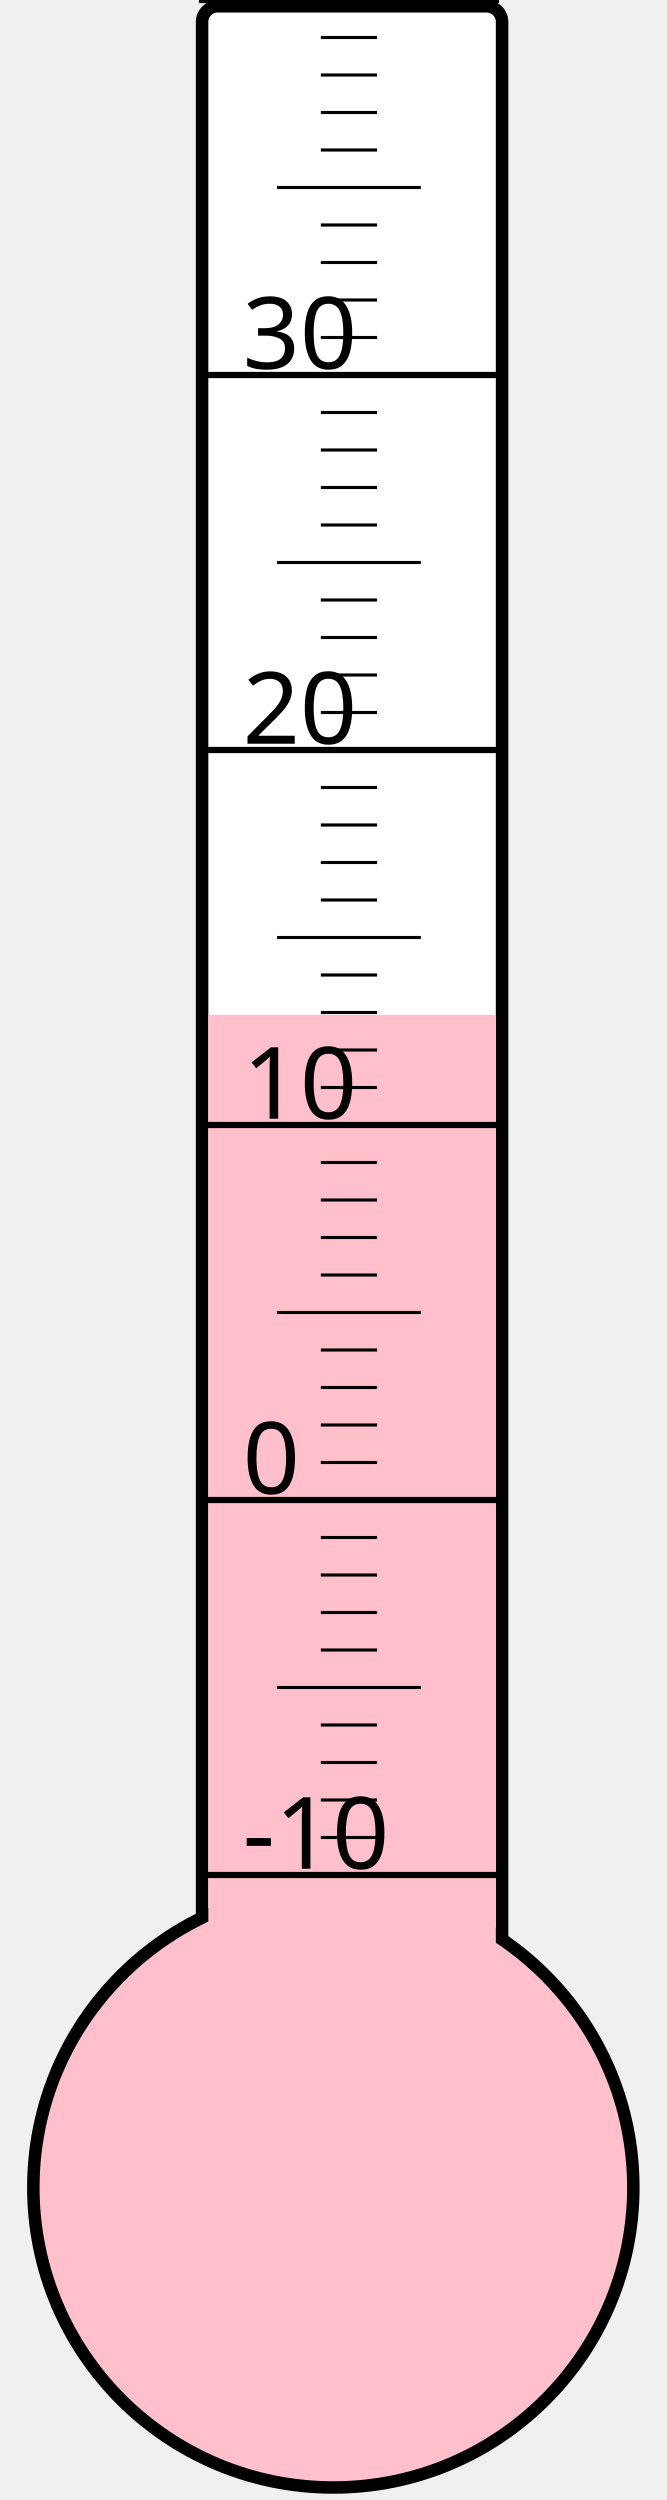
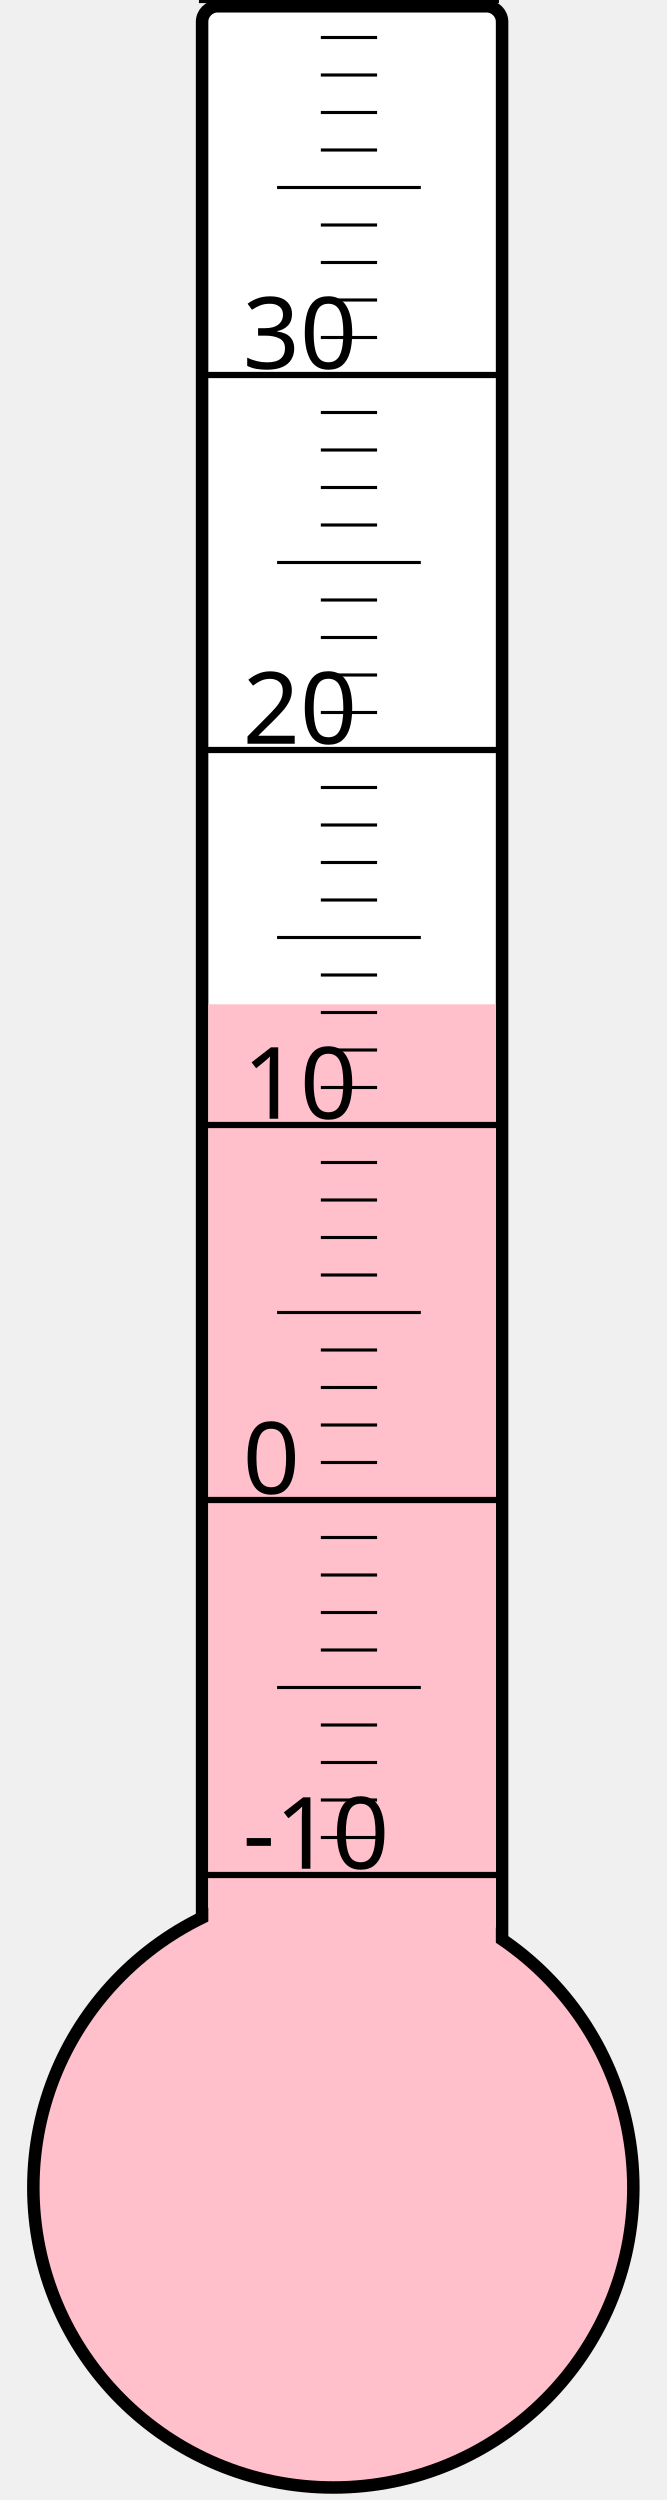
<svg xmlns="http://www.w3.org/2000/svg" width="40px" height="150px" viewBox="0 0 200 800">
  <rect width="200" height="800" x="0" y="0" style="fill: #ffffeb; fill-opacity: 0;" />
  <rect width="96" height="680" x="58" y="2" rx="5" ry="5" style="fill: white; fill-opacity: 1; stroke: black; stroke-width: 4;" />
  <circle cx="100" cy="700" r="96" style="fill: pink; stroke: black; stroke-width: 4;" />
-   <rect width="92" height="375.25" x="60" y="324.75" style="fill: pink; fill-opacity: 1; stroke-width: 0;" />
+   <rect width="92" height="378.625" x="60" y="321.375" style="fill: pink; fill-opacity: 1; stroke-width: 0;" />
  <text x="71" y="598" style="font-family: sans-serif; font-size: 24pt;">-10</text>
  <text x="71" y="478" style="font-family: sans-serif; font-size: 24pt;">0</text>
  <text x="71" y="358" style="font-family: sans-serif; font-size: 24pt;">10</text>
  <text x="71" y="238" style="font-family: sans-serif; font-size: 24pt;">20</text>
  <text x="71" y="118" style="font-family: sans-serif; font-size: 24pt;">30</text>
  <g style="stroke: black;">
    <line x1="57" y1="600" x2="153" y2="600" style="stroke-width: 2;" />
    <line x1="96" y1="588" x2="114" y2="588" style="stroke-width: 1;" />
    <line x1="96" y1="576" x2="114" y2="576" style="stroke-width: 1;" />
    <line x1="96" y1="564" x2="114" y2="564" style="stroke-width: 1;" />
    <line x1="96" y1="552" x2="114" y2="552" style="stroke-width: 1;" />
    <line x1="82" y1="540" x2="128" y2="540" style="stroke-width: 1;" />
    <line x1="96" y1="528" x2="114" y2="528" style="stroke-width: 1;" />
    <line x1="96" y1="516" x2="114" y2="516" style="stroke-width: 1;" />
    <line x1="96" y1="504" x2="114" y2="504" style="stroke-width: 1;" />
    <line x1="96" y1="492" x2="114" y2="492" style="stroke-width: 1;" />
    <line x1="57" y1="480" x2="153" y2="480" style="stroke-width: 2;" />
    <line x1="96" y1="468" x2="114" y2="468" style="stroke-width: 1;" />
    <line x1="96" y1="456" x2="114" y2="456" style="stroke-width: 1;" />
    <line x1="96" y1="444" x2="114" y2="444" style="stroke-width: 1;" />
    <line x1="96" y1="432" x2="114" y2="432" style="stroke-width: 1;" />
    <line x1="82" y1="420" x2="128" y2="420" style="stroke-width: 1;" />
    <line x1="96" y1="408" x2="114" y2="408" style="stroke-width: 1;" />
    <line x1="96" y1="396" x2="114" y2="396" style="stroke-width: 1;" />
    <line x1="96" y1="384" x2="114" y2="384" style="stroke-width: 1;" />
    <line x1="96" y1="372" x2="114" y2="372" style="stroke-width: 1;" />
    <line x1="57" y1="360" x2="153" y2="360" style="stroke-width: 2;" />
    <line x1="96" y1="348" x2="114" y2="348" style="stroke-width: 1;" />
    <line x1="96" y1="336" x2="114" y2="336" style="stroke-width: 1;" />
    <line x1="96" y1="324" x2="114" y2="324" style="stroke-width: 1;" />
    <line x1="96" y1="312" x2="114" y2="312" style="stroke-width: 1;" />
    <line x1="82" y1="300" x2="128" y2="300" style="stroke-width: 1;" />
    <line x1="96" y1="288" x2="114" y2="288" style="stroke-width: 1;" />
    <line x1="96" y1="276" x2="114" y2="276" style="stroke-width: 1;" />
    <line x1="96" y1="264" x2="114" y2="264" style="stroke-width: 1;" />
    <line x1="96" y1="252" x2="114" y2="252" style="stroke-width: 1;" />
    <line x1="57" y1="240" x2="153" y2="240" style="stroke-width: 2;" />
    <line x1="96" y1="228" x2="114" y2="228" style="stroke-width: 1;" />
    <line x1="96" y1="216" x2="114" y2="216" style="stroke-width: 1;" />
    <line x1="96" y1="204" x2="114" y2="204" style="stroke-width: 1;" />
    <line x1="96" y1="192" x2="114" y2="192" style="stroke-width: 1;" />
    <line x1="82" y1="180" x2="128" y2="180" style="stroke-width: 1;" />
    <line x1="96" y1="168" x2="114" y2="168" style="stroke-width: 1;" />
    <line x1="96" y1="156" x2="114" y2="156" style="stroke-width: 1;" />
    <line x1="96" y1="144" x2="114" y2="144" style="stroke-width: 1;" />
    <line x1="96" y1="132" x2="114" y2="132" style="stroke-width: 1;" />
    <line x1="57" y1="120" x2="153" y2="120" style="stroke-width: 2;" />
    <line x1="96" y1="108" x2="114" y2="108" style="stroke-width: 1;" />
    <line x1="96" y1="96" x2="114" y2="96" style="stroke-width: 1;" />
    <line x1="96" y1="84" x2="114" y2="84" style="stroke-width: 1;" />
    <line x1="96" y1="72" x2="114" y2="72" style="stroke-width: 1;" />
    <line x1="82" y1="60" x2="128" y2="60" style="stroke-width: 1;" />
    <line x1="96" y1="48" x2="114" y2="48" style="stroke-width: 1;" />
    <line x1="96" y1="36" x2="114" y2="36" style="stroke-width: 1;" />
    <line x1="96" y1="24" x2="114" y2="24" style="stroke-width: 1;" />
    <line x1="96" y1="12" x2="114" y2="12" style="stroke-width: 1;" />
    <line x1="57" y1="0" x2="153" y2="0" style="stroke-width: 2;" />
  </g>
</svg>
